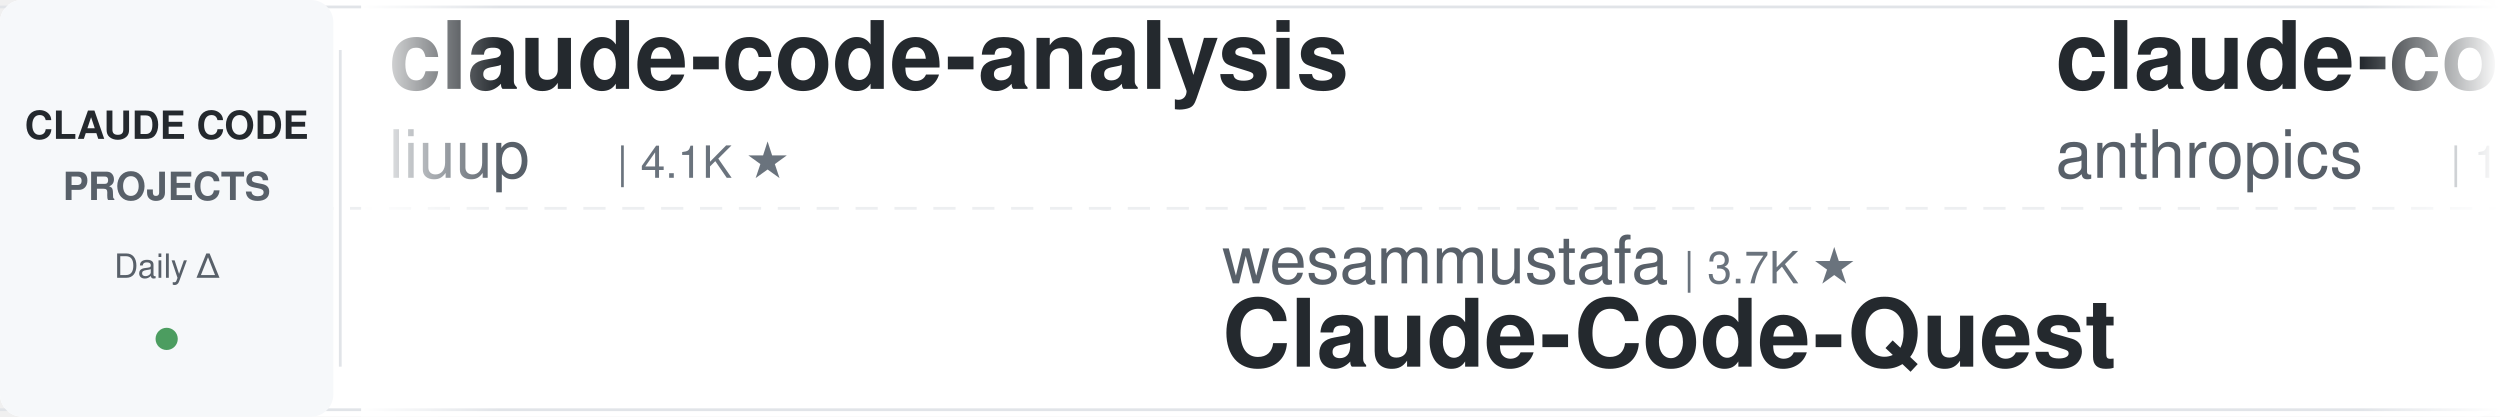
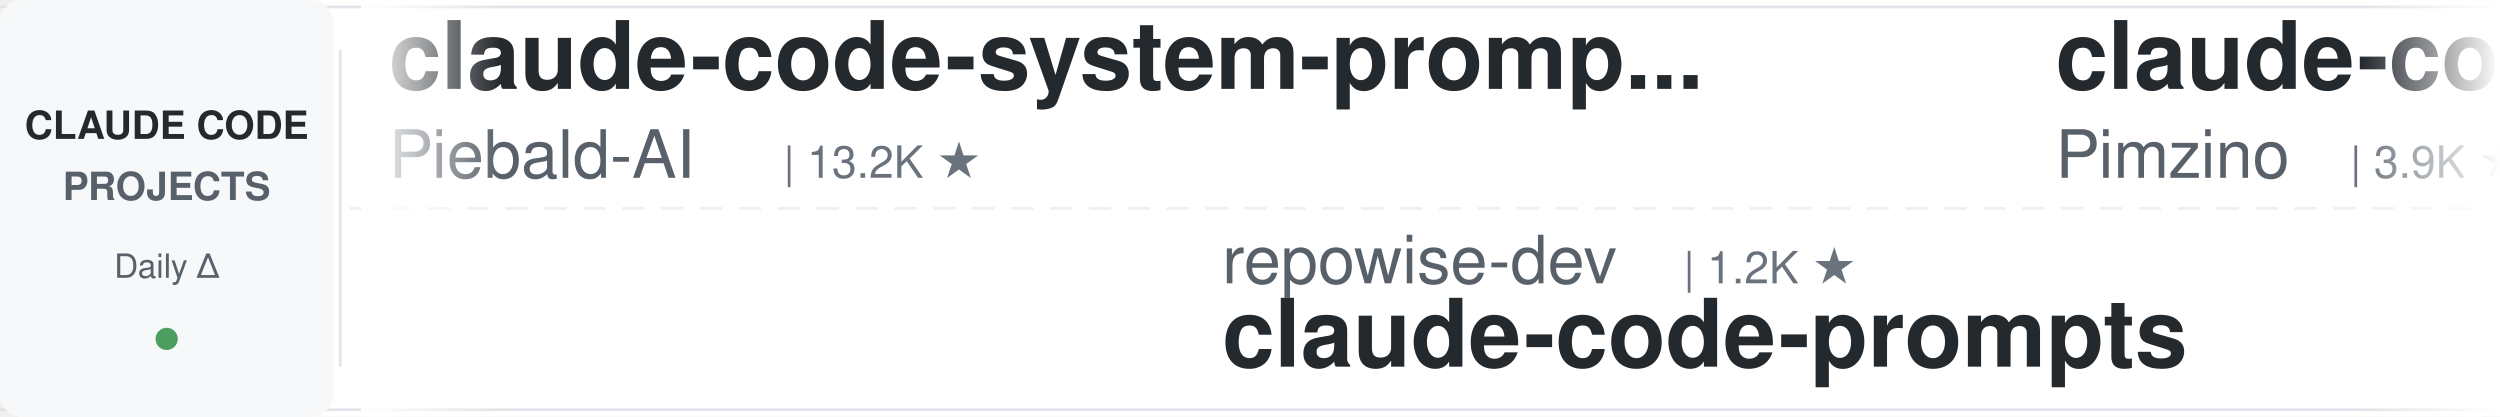
<svg xmlns="http://www.w3.org/2000/svg" width="900" height="150">
  <defs>
    <linearGradient id="leftFade" x1="0%" y1="0%" x2="100%" y2="0%">
      <stop offset="0%" style="stop-color:#ffffff;stop-opacity:1" />
      <stop offset="100%" style="stop-color:#ffffff;stop-opacity:0" />
    </linearGradient>
    <linearGradient id="rightFade" x1="0%" y1="0%" x2="100%" y2="0%">
      <stop offset="0%" style="stop-color:#ffffff;stop-opacity:0" />
      <stop offset="100%" style="stop-color:#ffffff;stop-opacity:1" />
    </linearGradient>
  </defs>
  <rect width="900" height="150" fill="#ffffff" rx="8" />
  <rect x="0" y="2" width="900" height="1" fill="#e1e4e8" />
  <rect x="0" y="147" width="900" height="1" fill="#e1e4e8" />
  <line x1="0" y1="75" x2="900" y2="75" stroke="#e1e4e8" stroke-width="1" stroke-dasharray="8 6" opacity="0.6" />
  <rect x="0" y="0" width="120" height="150" fill="#f6f8fa" rx="8" />
  <text x="60" y="50" font-family="-apple-system, BlinkMacSystemFont, 'Segoe UI', Helvetica, Arial, sans-serif" font-size="14" font-weight="600" fill="#24292e" text-anchor="middle">CLAUDE CODE</text>
  <text x="60" y="72" font-family="-apple-system, BlinkMacSystemFont, 'Segoe UI', Helvetica, Arial, sans-serif" font-size="14" font-weight="600" fill="#586069" text-anchor="middle">PROJECTS</text>
  <text x="60" y="100" font-family="-apple-system, BlinkMacSystemFont, 'Segoe UI', Helvetica, Arial, sans-serif" font-size="12" font-weight="500" fill="#586069" text-anchor="middle">Daily Δ</text>
  <circle cx="60" cy="122" r="4" fill="#22863a" opacity="0.8" />
  <rect x="122" y="18" width="1" height="114" fill="#e1e4e8" />
  <clipPath id="tickerClip">
    <rect x="130" y="0" width="770" height="150" />
  </clipPath>
  <g clip-path="url(#tickerClip)">
    <g id="tickerItems">
      <animateTransform attributeName="transform" attributeType="XML" type="translate" from="0 0" to="-3000 0" dur="54s" repeatCount="indefinite" />
      <g transform="translate(0, 0)">
-         <text x="140" y="32" font-family="-apple-system, BlinkMacSystemFont, 'Segoe UI', Helvetica, Arial, sans-serif" font-size="34" font-weight="600" fill="#24292e">claude-code-analysis</text>
-         <text x="140" y="64" font-family="-apple-system, BlinkMacSystemFont, 'Segoe UI', Helvetica, Arial, sans-serif" font-size="24" font-weight="400" fill="#586069">liuup</text>
-         <text x="222" y="64" font-family="-apple-system, BlinkMacSystemFont, 'Segoe UI', Helvetica, Arial, sans-serif" font-size="16" font-weight="500" fill="#6a737d">| 4.1K ★</text>
+         <text x="140" y="32" font-family="-apple-system, BlinkMacSystemFont, 'Segoe UI', Helvetica, Arial, sans-serif" font-size="34" font-weight="600" fill="#24292e">claude-code-system-promp...</text>
+         <text x="140" y="64" font-family="-apple-system, BlinkMacSystemFont, 'Segoe UI', Helvetica, Arial, sans-serif" font-size="24" font-weight="400" fill="#586069">Piebald-AI</text>
+         <text x="282" y="64" font-family="-apple-system, BlinkMacSystemFont, 'Segoe UI', Helvetica, Arial, sans-serif" font-size="16" font-weight="500" fill="#6a737d">| 13.2K ★</text>
      </g>
      <g transform="translate(300, 0)">
-         <text x="140" y="102" font-family="-apple-system, BlinkMacSystemFont, 'Segoe UI', Helvetica, Arial, sans-serif" font-size="24" font-weight="400" fill="#586069">wesammustafa</text>
-         <text x="306" y="102" font-family="-apple-system, BlinkMacSystemFont, 'Segoe UI', Helvetica, Arial, sans-serif" font-size="16" font-weight="500" fill="#6a737d">| 3.7K ★</text>
-         <text x="140" y="132" font-family="-apple-system, BlinkMacSystemFont, 'Segoe UI', Helvetica, Arial, sans-serif" font-size="34" font-weight="600" fill="#24292e">Claude-Code-Quest</text>
+         <text x="140" y="102" font-family="-apple-system, BlinkMacSystemFont, 'Segoe UI', Helvetica, Arial, sans-serif" font-size="24" font-weight="400" fill="#586069">repowise-dev</text>
+         <text x="306" y="102" font-family="-apple-system, BlinkMacSystemFont, 'Segoe UI', Helvetica, Arial, sans-serif" font-size="16" font-weight="500" fill="#6a737d">| 1.2K ★</text>
+         <text x="140" y="132" font-family="-apple-system, BlinkMacSystemFont, 'Segoe UI', Helvetica, Arial, sans-serif" font-size="34" font-weight="600" fill="#24292e">claude-code-prompts</text>
      </g>
      <g transform="translate(600, 0)">
-         <text x="140" y="32" font-family="-apple-system, BlinkMacSystemFont, 'Segoe UI', Helvetica, Arial, sans-serif" font-size="34" font-weight="600" fill="#24292e">claude-code-base-action</text>
-         <text x="140" y="64" font-family="-apple-system, BlinkMacSystemFont, 'Segoe UI', Helvetica, Arial, sans-serif" font-size="24" font-weight="400" fill="#586069">anthropics</text>
-         <text x="282" y="64" font-family="-apple-system, BlinkMacSystemFont, 'Segoe UI', Helvetica, Arial, sans-serif" font-size="16" font-weight="500" fill="#6a737d">| 1.1K ★</text>
+         <text x="140" y="32" font-family="-apple-system, BlinkMacSystemFont, 'Segoe UI', Helvetica, Arial, sans-serif" font-size="34" font-weight="600" fill="#24292e">claude-code-spec-workflo...</text>
+         <text x="140" y="64" font-family="-apple-system, BlinkMacSystemFont, 'Segoe UI', Helvetica, Arial, sans-serif" font-size="24" font-weight="400" fill="#586069">Pimzino</text>
+         <text x="246" y="64" font-family="-apple-system, BlinkMacSystemFont, 'Segoe UI', Helvetica, Arial, sans-serif" font-size="16" font-weight="500" fill="#6a737d">| 3.9K ★</text>
      </g>
      <g transform="translate(900, 0)">
-         <text x="140" y="102" font-family="-apple-system, BlinkMacSystemFont, 'Segoe UI', Helvetica, Arial, sans-serif" font-size="24" font-weight="400" fill="#586069">FlorianBruniaux</text>
-         <text x="342" y="102" font-family="-apple-system, BlinkMacSystemFont, 'Segoe UI', Helvetica, Arial, sans-serif" font-size="16" font-weight="500" fill="#6a737d">| 6.4K ★</text>
-         <text x="140" y="132" font-family="-apple-system, BlinkMacSystemFont, 'Segoe UI', Helvetica, Arial, sans-serif" font-size="34" font-weight="600" fill="#24292e">claude-code-ultimate-gui...</text>
+         <text x="140" y="102" font-family="-apple-system, BlinkMacSystemFont, 'Segoe UI', Helvetica, Arial, sans-serif" font-size="24" font-weight="400" fill="#586069">centminmod</text>
+         <text x="282" y="102" font-family="-apple-system, BlinkMacSystemFont, 'Segoe UI', Helvetica, Arial, sans-serif" font-size="16" font-weight="500" fill="#6a737d">| 2.7K ★</text>
+         <text x="140" y="132" font-family="-apple-system, BlinkMacSystemFont, 'Segoe UI', Helvetica, Arial, sans-serif" font-size="34" font-weight="600" fill="#24292e">my-claude-code-setup</text>
      </g>
      <g transform="translate(1200, 0)">
-         <text x="140" y="32" font-family="-apple-system, BlinkMacSystemFont, 'Segoe UI', Helvetica, Arial, sans-serif" font-size="34" font-weight="600" fill="#24292e">claude-code-best-practic...</text>
-         <text x="140" y="64" font-family="-apple-system, BlinkMacSystemFont, 'Segoe UI', Helvetica, Arial, sans-serif" font-size="24" font-weight="400" fill="#586069">shanraisshan</text>
-         <text x="306" y="64" font-family="-apple-system, BlinkMacSystemFont, 'Segoe UI', Helvetica, Arial, sans-serif" font-size="16" font-weight="500" fill="#6a737d">| 69.1K ★</text>
+         <text x="140" y="32" font-family="-apple-system, BlinkMacSystemFont, 'Segoe UI', Helvetica, Arial, sans-serif" font-size="34" font-weight="600" fill="#24292e">claude-code-templates</text>
+         <text x="140" y="64" font-family="-apple-system, BlinkMacSystemFont, 'Segoe UI', Helvetica, Arial, sans-serif" font-size="24" font-weight="400" fill="#586069">davila7</text>
+         <text x="246" y="64" font-family="-apple-system, BlinkMacSystemFont, 'Segoe UI', Helvetica, Arial, sans-serif" font-size="16" font-weight="500" fill="#6a737d">| 33.7K ★</text>
      </g>
      <g transform="translate(1500, 0)">
-         <text x="140" y="102" font-family="-apple-system, BlinkMacSystemFont, 'Segoe UI', Helvetica, Arial, sans-serif" font-size="24" font-weight="400" fill="#586069">mrpaidsocial</text>
-         <text x="306" y="102" font-family="-apple-system, BlinkMacSystemFont, 'Segoe UI', Helvetica, Arial, sans-serif" font-size="16" font-weight="500" fill="#6a737d">| 1.7K ★</text>
-         <text x="140" y="132" font-family="-apple-system, BlinkMacSystemFont, 'Segoe UI', Helvetica, Arial, sans-serif" font-size="34" font-weight="600" fill="#24292e">arcads-claude-code-mrpai...</text>
+         <text x="140" y="102" font-family="-apple-system, BlinkMacSystemFont, 'Segoe UI', Helvetica, Arial, sans-serif" font-size="24" font-weight="400" fill="#586069">andrew-kramer-inno</text>
+         <text x="378" y="102" font-family="-apple-system, BlinkMacSystemFont, 'Segoe UI', Helvetica, Arial, sans-serif" font-size="16" font-weight="500" fill="#6a737d">| 597 ★</text>
+         <text x="140" y="132" font-family="-apple-system, BlinkMacSystemFont, 'Segoe UI', Helvetica, Arial, sans-serif" font-size="34" font-weight="600" fill="#24292e">claude-code-source-build</text>
      </g>
      <g transform="translate(1800, 0)">
-         <text x="140" y="32" font-family="-apple-system, BlinkMacSystemFont, 'Segoe UI', Helvetica, Arial, sans-serif" font-size="34" font-weight="600" fill="#24292e">claude-code-prompts</text>
-         <text x="140" y="64" font-family="-apple-system, BlinkMacSystemFont, 'Segoe UI', Helvetica, Arial, sans-serif" font-size="24" font-weight="400" fill="#586069">repowise-dev</text>
-         <text x="306" y="64" font-family="-apple-system, BlinkMacSystemFont, 'Segoe UI', Helvetica, Arial, sans-serif" font-size="16" font-weight="500" fill="#6a737d">| 1.2K ★</text>
+         <text x="140" y="32" font-family="-apple-system, BlinkMacSystemFont, 'Segoe UI', Helvetica, Arial, sans-serif" font-size="34" font-weight="600" fill="#24292e">learn-claude-code</text>
+         <text x="140" y="64" font-family="-apple-system, BlinkMacSystemFont, 'Segoe UI', Helvetica, Arial, sans-serif" font-size="24" font-weight="400" fill="#586069">shareAI-lab</text>
+         <text x="294" y="64" font-family="-apple-system, BlinkMacSystemFont, 'Segoe UI', Helvetica, Arial, sans-serif" font-size="16" font-weight="500" fill="#6a737d">| 80.4K ★</text>
      </g>
      <g transform="translate(2100, 0)">
-         <text x="140" y="102" font-family="-apple-system, BlinkMacSystemFont, 'Segoe UI', Helvetica, Arial, sans-serif" font-size="24" font-weight="400" fill="#586069">darcyegb</text>
-         <text x="258" y="102" font-family="-apple-system, BlinkMacSystemFont, 'Segoe UI', Helvetica, Arial, sans-serif" font-size="16" font-weight="500" fill="#6a737d">| 780 ★</text>
-         <text x="140" y="132" font-family="-apple-system, BlinkMacSystemFont, 'Segoe UI', Helvetica, Arial, sans-serif" font-size="34" font-weight="600" fill="#24292e">ClaudeCodeAgents</text>
+         <text x="140" y="102" font-family="-apple-system, BlinkMacSystemFont, 'Segoe UI', Helvetica, Arial, sans-serif" font-size="24" font-weight="400" fill="#586069">disler</text>
+         <text x="234" y="102" font-family="-apple-system, BlinkMacSystemFont, 'Segoe UI', Helvetica, Arial, sans-serif" font-size="16" font-weight="500" fill="#6a737d">| 1.7K ★</text>
+         <text x="140" y="132" font-family="-apple-system, BlinkMacSystemFont, 'Segoe UI', Helvetica, Arial, sans-serif" font-size="34" font-weight="600" fill="#24292e">pi-vs-claude-code</text>
      </g>
      <g transform="translate(2400, 0)">
-         <text x="140" y="32" font-family="-apple-system, BlinkMacSystemFont, 'Segoe UI', Helvetica, Arial, sans-serif" font-size="34" font-weight="600" fill="#24292e">claude-code-skills</text>
-         <text x="140" y="64" font-family="-apple-system, BlinkMacSystemFont, 'Segoe UI', Helvetica, Arial, sans-serif" font-size="24" font-weight="400" fill="#586069">daymade</text>
-         <text x="246" y="64" font-family="-apple-system, BlinkMacSystemFont, 'Segoe UI', Helvetica, Arial, sans-serif" font-size="16" font-weight="500" fill="#6a737d">| 1.5K ★</text>
+         <text x="140" y="32" font-family="-apple-system, BlinkMacSystemFont, 'Segoe UI', Helvetica, Arial, sans-serif" font-size="34" font-weight="600" fill="#24292e">ralph-claude-code</text>
+         <text x="140" y="64" font-family="-apple-system, BlinkMacSystemFont, 'Segoe UI', Helvetica, Arial, sans-serif" font-size="24" font-weight="400" fill="#586069">frankbria</text>
+         <text x="270" y="64" font-family="-apple-system, BlinkMacSystemFont, 'Segoe UI', Helvetica, Arial, sans-serif" font-size="16" font-weight="500" fill="#6a737d">| 9.7K ★</text>
      </g>
      <g transform="translate(2700, 0)">
-         <text x="140" y="102" font-family="-apple-system, BlinkMacSystemFont, 'Segoe UI', Helvetica, Arial, sans-serif" font-size="24" font-weight="400" fill="#586069">anthropics</text>
-         <text x="282" y="102" font-family="-apple-system, BlinkMacSystemFont, 'Segoe UI', Helvetica, Arial, sans-serif" font-size="16" font-weight="500" fill="#6a737d">| 6.9K ★</text>
-         <text x="140" y="132" font-family="-apple-system, BlinkMacSystemFont, 'Segoe UI', Helvetica, Arial, sans-serif" font-size="34" font-weight="600" fill="#24292e">claude-code-security-rev...</text>
+         <text x="140" y="102" font-family="-apple-system, BlinkMacSystemFont, 'Segoe UI', Helvetica, Arial, sans-serif" font-size="24" font-weight="400" fill="#586069">huangjia2019</text>
+         <text x="306" y="102" font-family="-apple-system, BlinkMacSystemFont, 'Segoe UI', Helvetica, Arial, sans-serif" font-size="16" font-weight="500" fill="#6a737d">| 1.2K ★</text>
+         <text x="140" y="132" font-family="-apple-system, BlinkMacSystemFont, 'Segoe UI', Helvetica, Arial, sans-serif" font-size="34" font-weight="600" fill="#24292e">claude-code-engineering</text>
      </g>
      <g transform="translate(3000, 0)">
-         <text x="140" y="32" font-family="-apple-system, BlinkMacSystemFont, 'Segoe UI', Helvetica, Arial, sans-serif" font-size="34" font-weight="600" fill="#24292e">claude-code-analysis</text>
-         <text x="140" y="64" font-family="-apple-system, BlinkMacSystemFont, 'Segoe UI', Helvetica, Arial, sans-serif" font-size="24" font-weight="400" fill="#586069">liuup</text>
-         <text x="222" y="64" font-family="-apple-system, BlinkMacSystemFont, 'Segoe UI', Helvetica, Arial, sans-serif" font-size="16" font-weight="500" fill="#6a737d">| 4.1K ★</text>
+         <text x="140" y="32" font-family="-apple-system, BlinkMacSystemFont, 'Segoe UI', Helvetica, Arial, sans-serif" font-size="34" font-weight="600" fill="#24292e">claude-code-system-promp...</text>
+         <text x="140" y="64" font-family="-apple-system, BlinkMacSystemFont, 'Segoe UI', Helvetica, Arial, sans-serif" font-size="24" font-weight="400" fill="#586069">Piebald-AI</text>
+         <text x="282" y="64" font-family="-apple-system, BlinkMacSystemFont, 'Segoe UI', Helvetica, Arial, sans-serif" font-size="16" font-weight="500" fill="#6a737d">| 13.2K ★</text>
      </g>
      <g transform="translate(3300, 0)">
-         <text x="140" y="102" font-family="-apple-system, BlinkMacSystemFont, 'Segoe UI', Helvetica, Arial, sans-serif" font-size="24" font-weight="400" fill="#586069">wesammustafa</text>
-         <text x="306" y="102" font-family="-apple-system, BlinkMacSystemFont, 'Segoe UI', Helvetica, Arial, sans-serif" font-size="16" font-weight="500" fill="#6a737d">| 3.7K ★</text>
-         <text x="140" y="132" font-family="-apple-system, BlinkMacSystemFont, 'Segoe UI', Helvetica, Arial, sans-serif" font-size="34" font-weight="600" fill="#24292e">Claude-Code-Quest</text>
+         <text x="140" y="102" font-family="-apple-system, BlinkMacSystemFont, 'Segoe UI', Helvetica, Arial, sans-serif" font-size="24" font-weight="400" fill="#586069">repowise-dev</text>
+         <text x="306" y="102" font-family="-apple-system, BlinkMacSystemFont, 'Segoe UI', Helvetica, Arial, sans-serif" font-size="16" font-weight="500" fill="#6a737d">| 1.2K ★</text>
+         <text x="140" y="132" font-family="-apple-system, BlinkMacSystemFont, 'Segoe UI', Helvetica, Arial, sans-serif" font-size="34" font-weight="600" fill="#24292e">claude-code-prompts</text>
      </g>
      <g transform="translate(3600, 0)">
-         <text x="140" y="32" font-family="-apple-system, BlinkMacSystemFont, 'Segoe UI', Helvetica, Arial, sans-serif" font-size="34" font-weight="600" fill="#24292e">claude-code-base-action</text>
-         <text x="140" y="64" font-family="-apple-system, BlinkMacSystemFont, 'Segoe UI', Helvetica, Arial, sans-serif" font-size="24" font-weight="400" fill="#586069">anthropics</text>
-         <text x="282" y="64" font-family="-apple-system, BlinkMacSystemFont, 'Segoe UI', Helvetica, Arial, sans-serif" font-size="16" font-weight="500" fill="#6a737d">| 1.1K ★</text>
+         <text x="140" y="32" font-family="-apple-system, BlinkMacSystemFont, 'Segoe UI', Helvetica, Arial, sans-serif" font-size="34" font-weight="600" fill="#24292e">claude-code-spec-workflo...</text>
+         <text x="140" y="64" font-family="-apple-system, BlinkMacSystemFont, 'Segoe UI', Helvetica, Arial, sans-serif" font-size="24" font-weight="400" fill="#586069">Pimzino</text>
+         <text x="246" y="64" font-family="-apple-system, BlinkMacSystemFont, 'Segoe UI', Helvetica, Arial, sans-serif" font-size="16" font-weight="500" fill="#6a737d">| 3.9K ★</text>
      </g>
      <g transform="translate(3900, 0)">
-         <text x="140" y="102" font-family="-apple-system, BlinkMacSystemFont, 'Segoe UI', Helvetica, Arial, sans-serif" font-size="24" font-weight="400" fill="#586069">FlorianBruniaux</text>
-         <text x="342" y="102" font-family="-apple-system, BlinkMacSystemFont, 'Segoe UI', Helvetica, Arial, sans-serif" font-size="16" font-weight="500" fill="#6a737d">| 6.4K ★</text>
-         <text x="140" y="132" font-family="-apple-system, BlinkMacSystemFont, 'Segoe UI', Helvetica, Arial, sans-serif" font-size="34" font-weight="600" fill="#24292e">claude-code-ultimate-gui...</text>
+         <text x="140" y="102" font-family="-apple-system, BlinkMacSystemFont, 'Segoe UI', Helvetica, Arial, sans-serif" font-size="24" font-weight="400" fill="#586069">centminmod</text>
+         <text x="282" y="102" font-family="-apple-system, BlinkMacSystemFont, 'Segoe UI', Helvetica, Arial, sans-serif" font-size="16" font-weight="500" fill="#6a737d">| 2.7K ★</text>
+         <text x="140" y="132" font-family="-apple-system, BlinkMacSystemFont, 'Segoe UI', Helvetica, Arial, sans-serif" font-size="34" font-weight="600" fill="#24292e">my-claude-code-setup</text>
      </g>
    </g>
  </g>
  <rect x="130" y="0" width="50" height="150" fill="url(#leftFade)" />
  <rect x="850" y="0" width="50" height="150" fill="url(#rightFade)" />
</svg>
